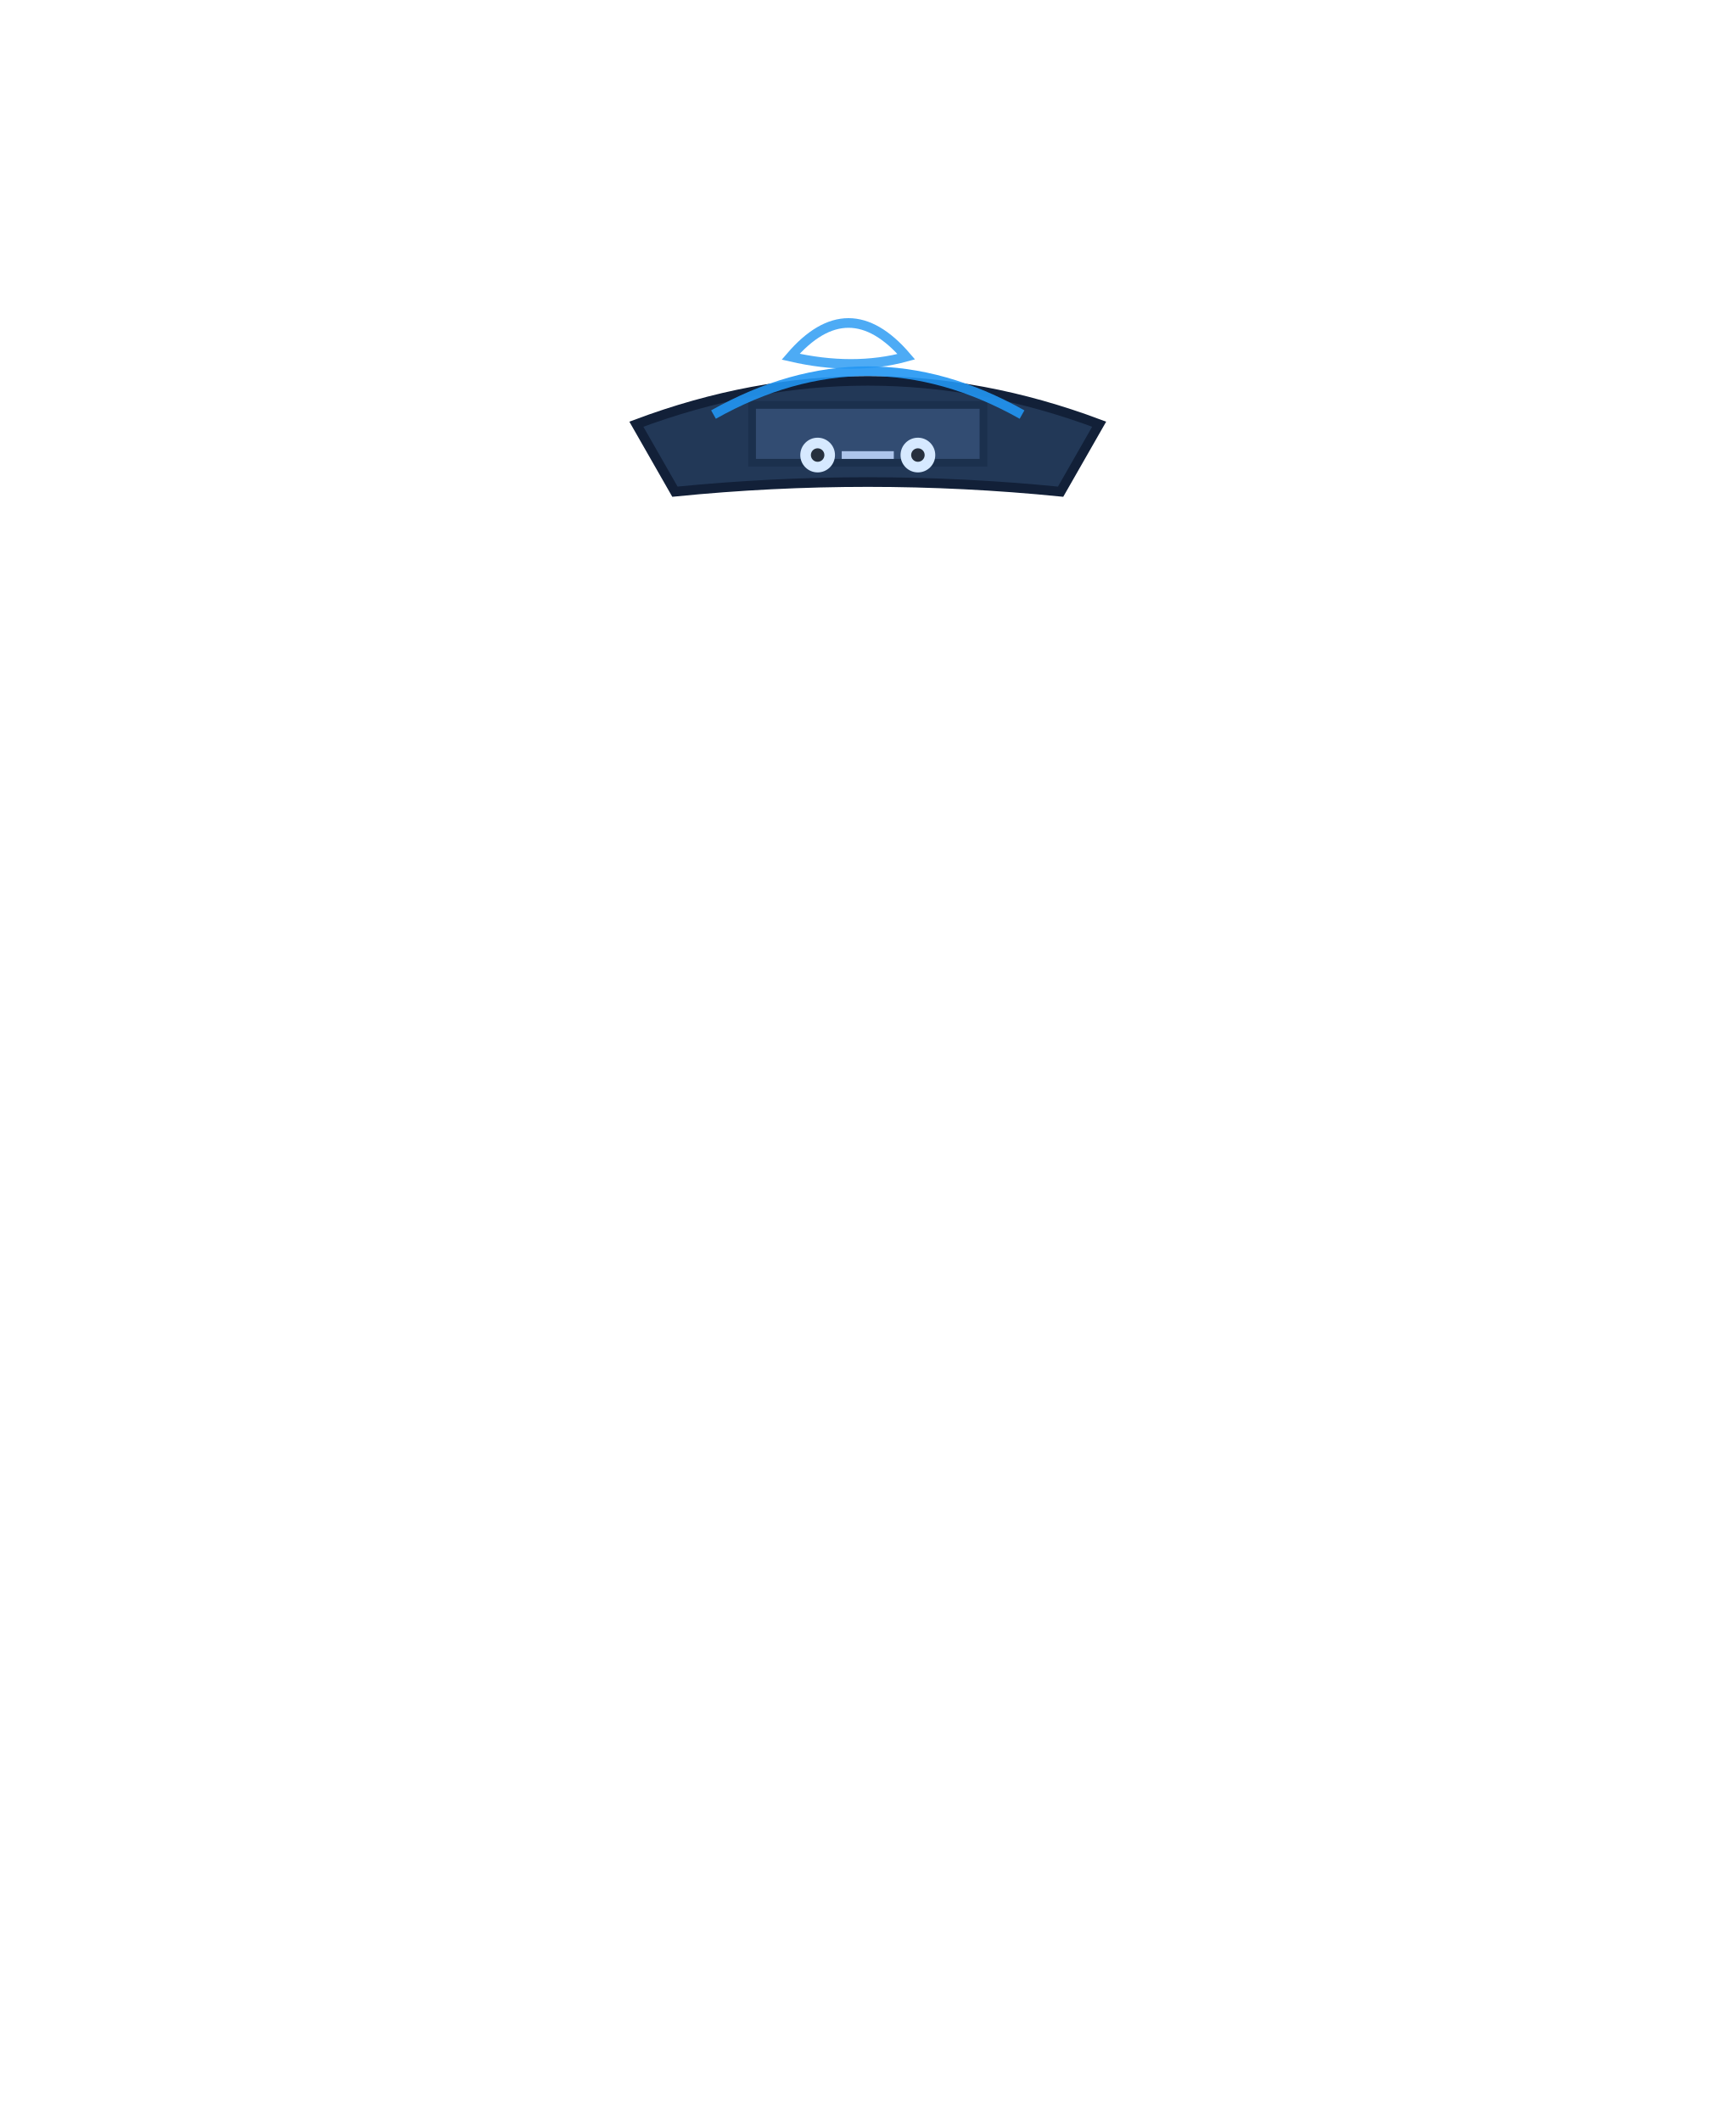
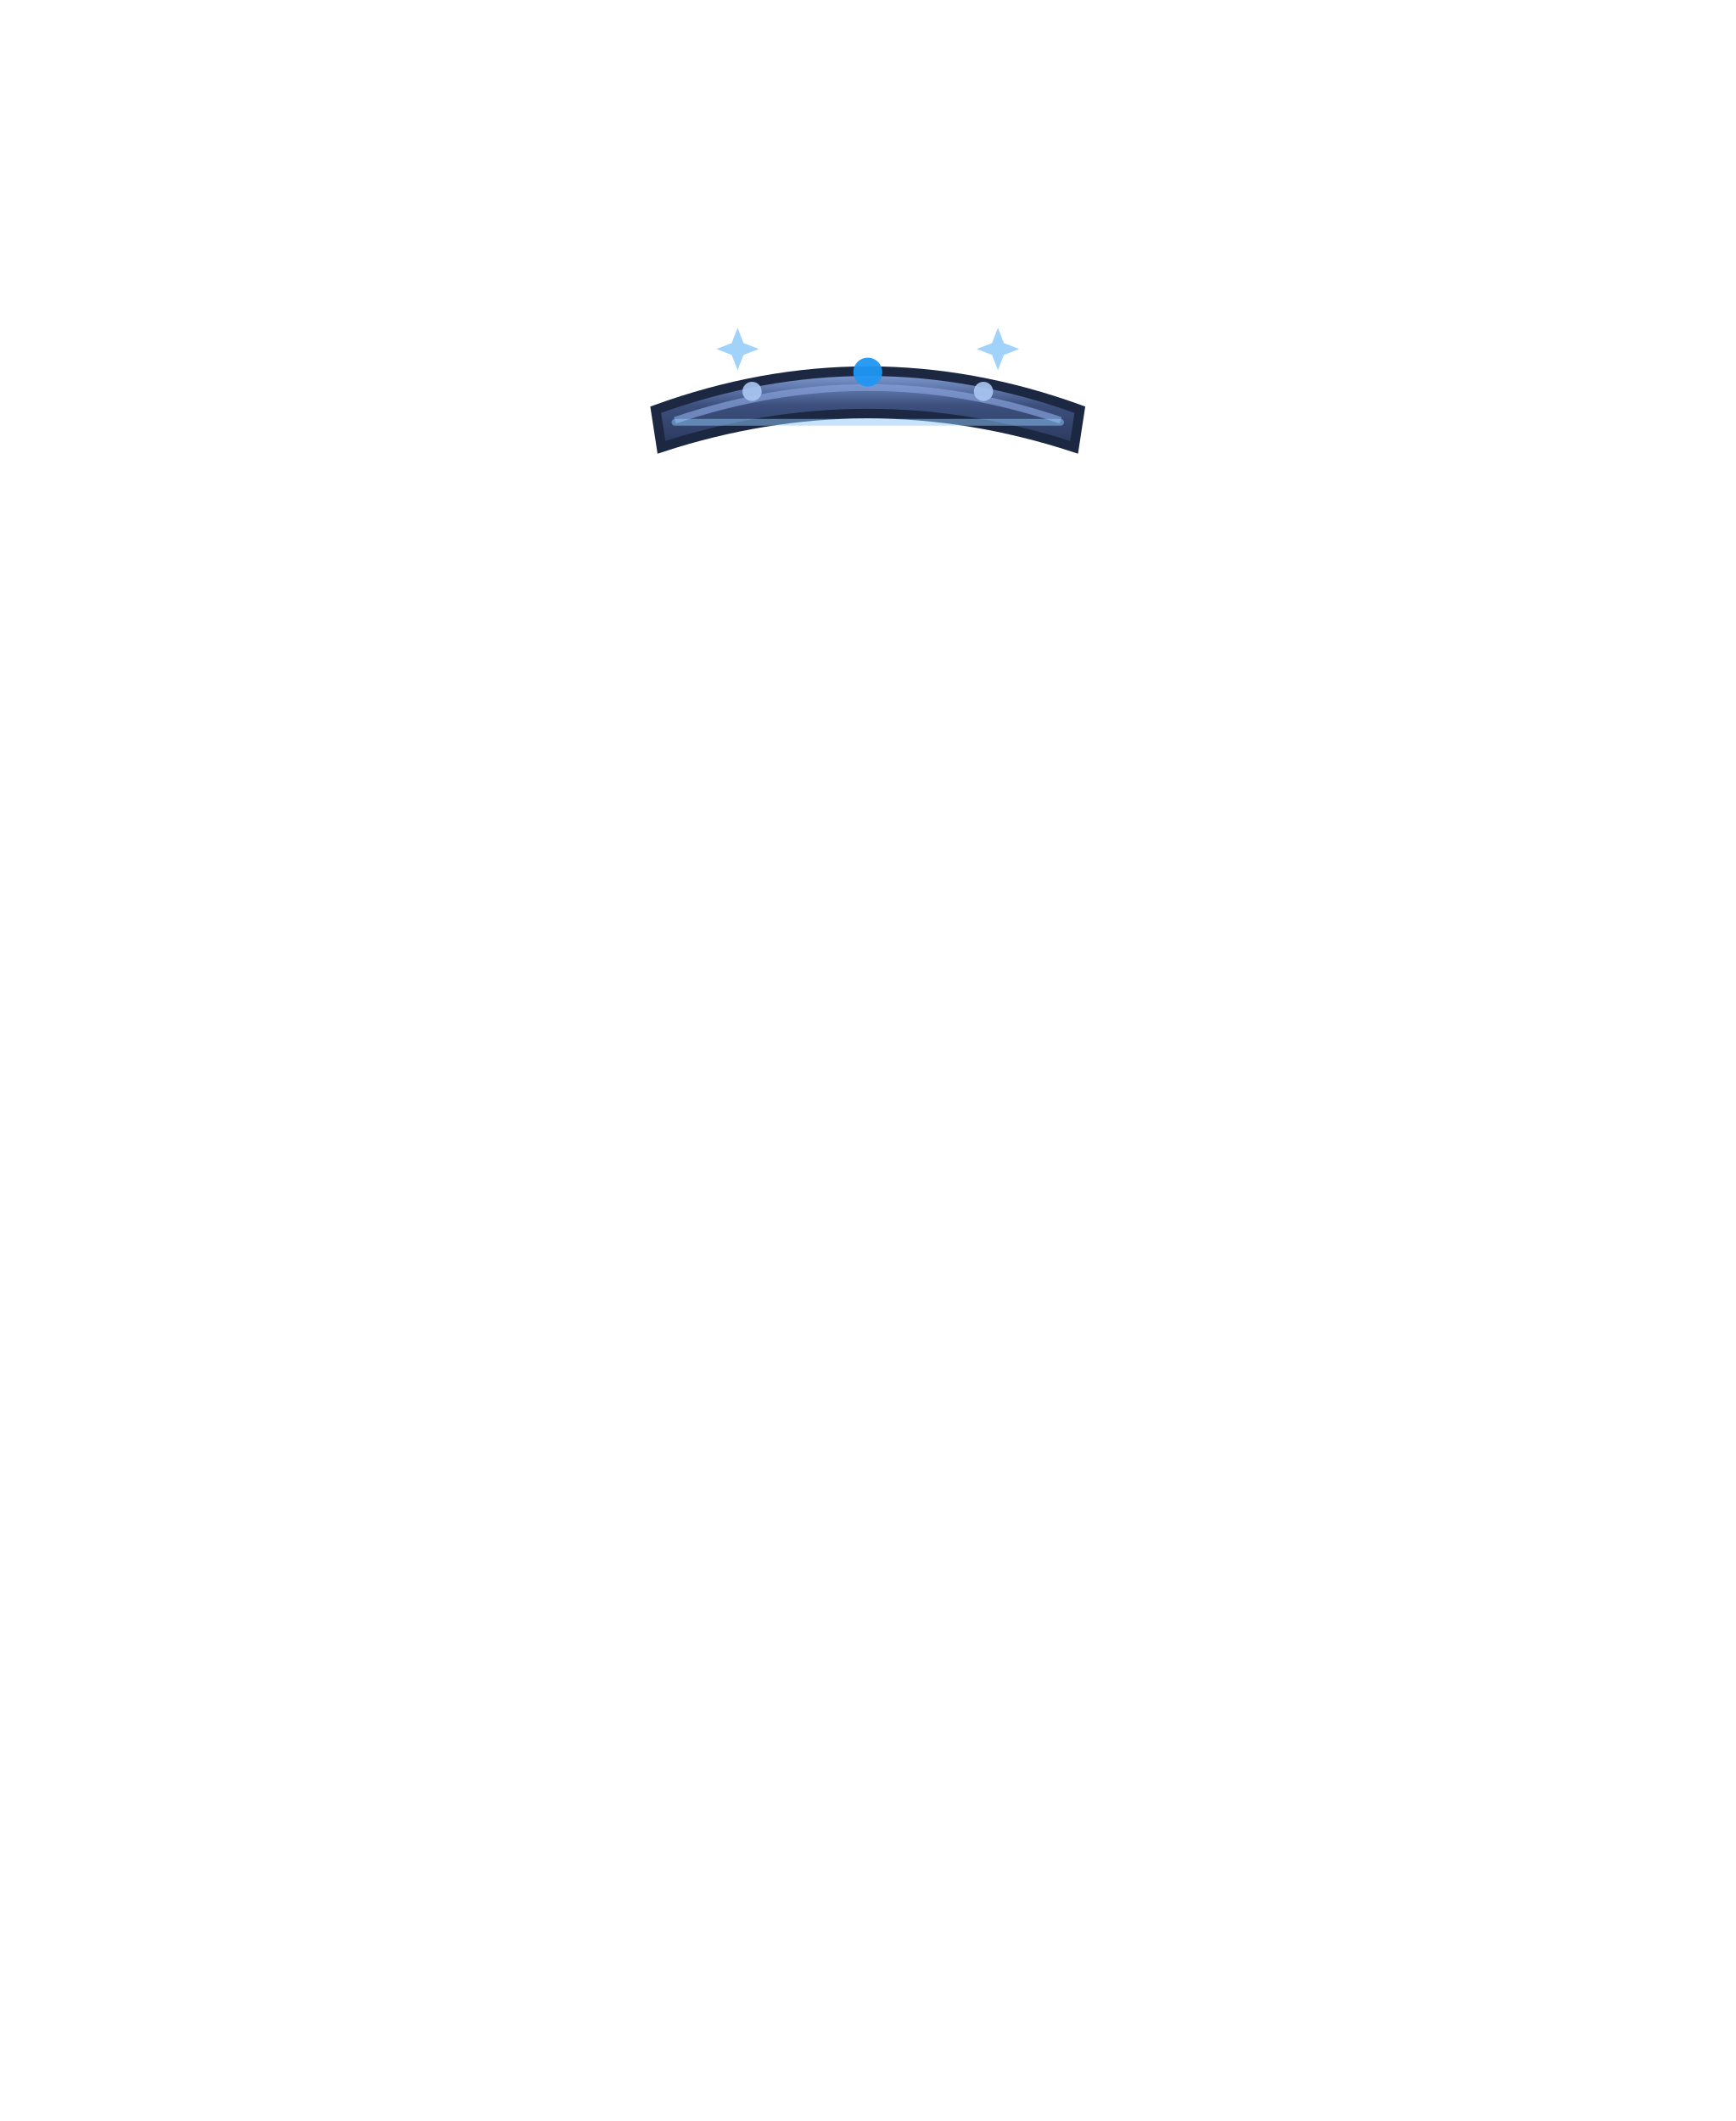
<svg xmlns="http://www.w3.org/2000/svg" viewBox="0 0 180 220" width="180" height="220">
+   <defs>
+     <linearGradient id="dCirc2Weave" x1="0" y1="0" x2="0" y2="1">
+       <stop offset="0%" stop-color="#84a0d8" />
+       <stop offset="45%" stop-color="#3c4f7d" />
+       <stop offset="100%" stop-color="#2a385c" />
+     </linearGradient>
+     <linearGradient id="dCirc2Deep" x1="0" y1="0" x2="0" y2="1">
+       <stop offset="0%" stop-color="#3c4f7d" />
+       <stop offset="100%" stop-color="#1c2742" />
+     </linearGradient>
+   </defs>
  <g id="helmet_rare">
-     <path d="M66 44 Q90 35 114 44 L110 51 Q90 49 70 51 Z" fill="#223857" stroke="#122038" stroke-width="1" />
-     <path d="M78 42 L102 42 L102 48 L78 48 Z" fill="#324c72" stroke="#1b304d" stroke-width="0.8" />
-     <circle cx="84.8" cy="47.2" r="1.8" fill="#d6e9ff" />
-     <circle cx="95.2" cy="47.2" r="1.8" fill="#d6e9ff" />
-     <circle cx="84.8" cy="47.2" r="0.7" fill="#26303e" />
-     <circle cx="95.2" cy="47.2" r="0.7" fill="#26303e" />
-     <path d="M87.3 47.2 L92.7 47.2" stroke="#adc5eb" stroke-width="0.8" />
-     <path d="M82 37 Q88 30 94 37 Q88.5 38.5 82 37 Z" fill="none" stroke="#2196F3" stroke-width="1" opacity="0.8" />
-     <path d="M74 43 Q90 34 106 43" stroke="#2196F3" stroke-width="1" fill="none" opacity="0.9" />
+     <path d="M68 42.5 Q90 34.5 112 42.5 L111.4 46.4 Q90 39.4 68.6 46.4 Z" fill="url(#dCirc2Weave)" stroke="#1c2742" stroke-width="1" />
+     <path d="M70 43.6 Q90 36.8 110 43.6" stroke="#84a0d8" stroke-width="0.7" fill="none" opacity="0.7" />
+     <circle cx="78" cy="40.6" r="1" fill="#aac6f2" opacity="0.9" />
+     <circle cx="102" cy="40.6" r="1" fill="#aac6f2" opacity="0.9" />
+     <circle cx="90" cy="38.6" r="1.5" fill="#2196F3" opacity="0.95" />
+     <path d="M89.12 32.0 A4.4 4.4 0 1 0 89.12 40.8 A3.432 3.432 0 1 1 89.12 32.0 Z" fill="#aac6f2" opacity="0.95" transform="rotate(18 90 36.4)" />
+     <path d="M76.5 34.0 L77.116 35.584 L78.7 36.2 L77.116 36.816 L76.5 38.4 L75.884 36.816 L74.3 36.2 L75.884 35.584 Z" fill="#90caf9" opacity="0.85" />
+     <path d="M103.5 34.0 L104.116 35.584 L105.7 36.2 L104.116 36.816 L103.5 38.4 L102.884 36.816 L101.3 36.2 L102.884 35.584 Z" fill="#90caf9" opacity="0.85" />
+     <path d="M70 43.8 L110 43.8" stroke="#90caf9" stroke-width="0.7" stroke-linecap="round" opacity="0.5">
+       <animate attributeName="opacity" values="0.5;0.75;0.25;0.5" dur="3.5s" repeatCount="indefinite" />
+     </path>
  </g>
</svg>
